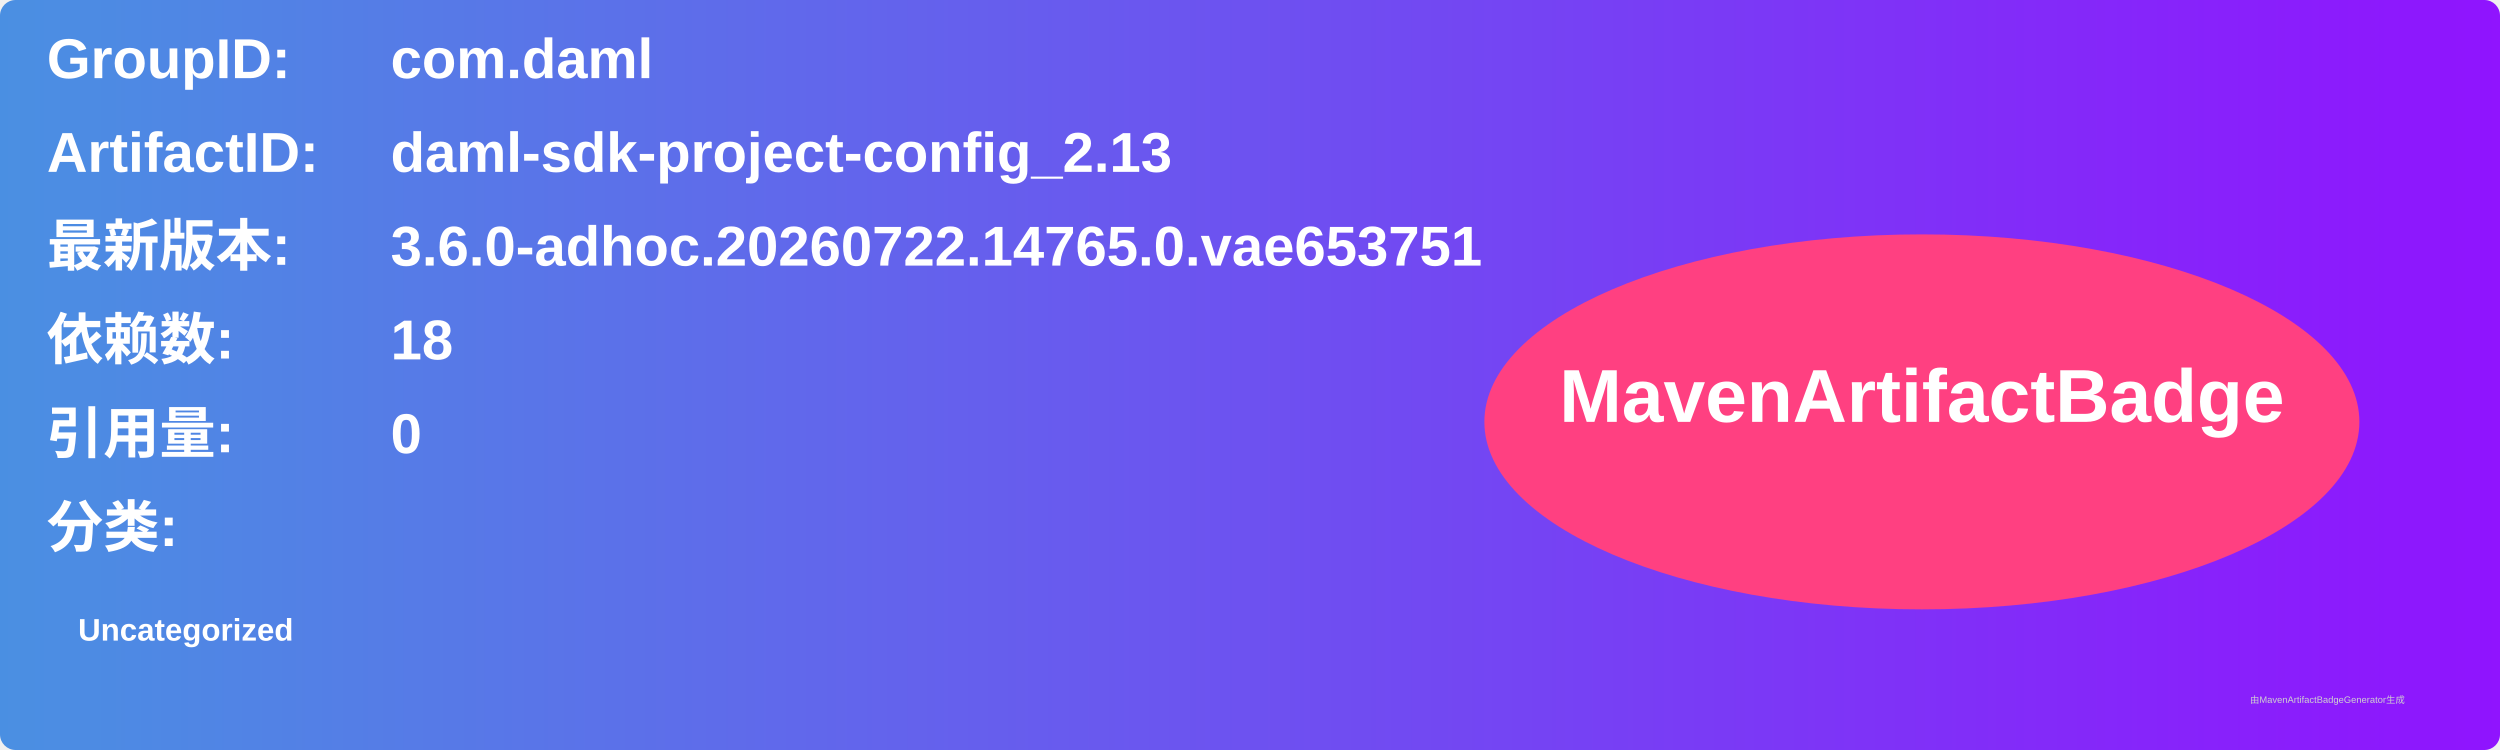
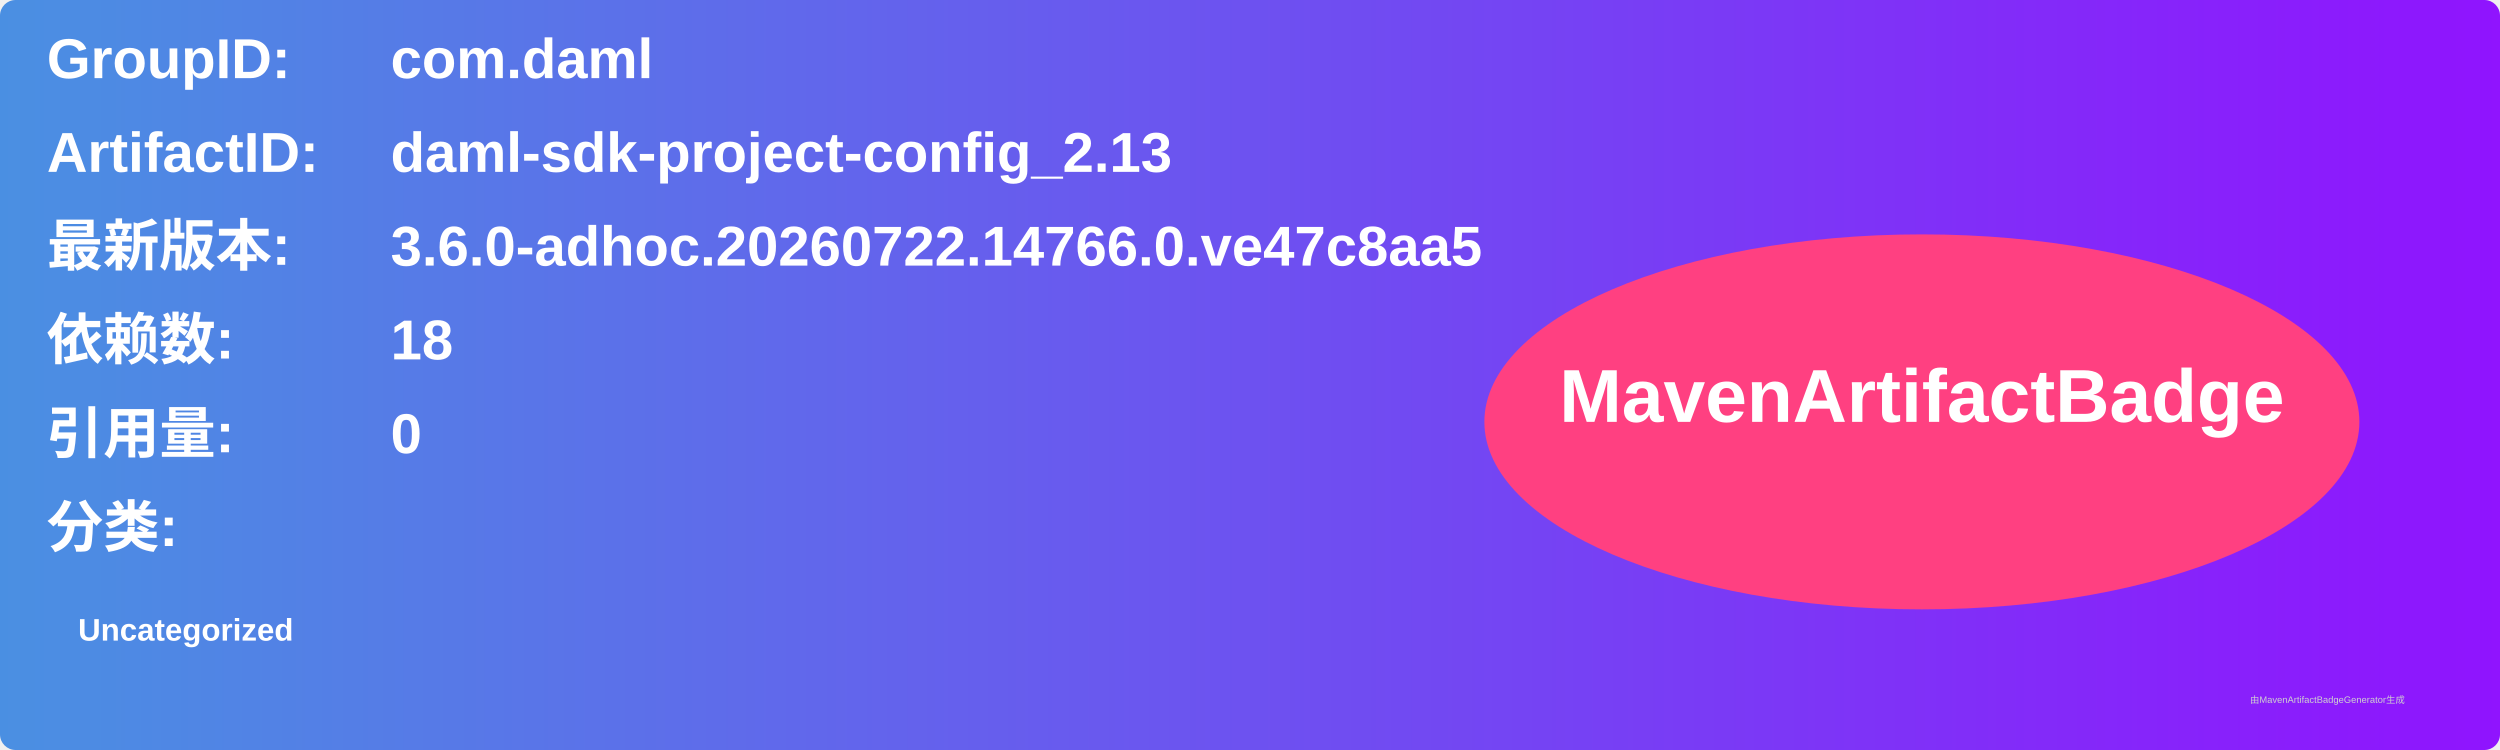
<svg xmlns="http://www.w3.org/2000/svg" width="800" height="240" viewBox="0 0 800 240">
  <linearGradient id="grad" x1="0%" y1="0%" x2="100%" y2="0%">
    <stop offset="0%" stop-color="#4a90e2" />
    <stop offset="100%" stop-color="#9013fe" />
  </linearGradient>
  <rect width="100%" height="100%" rx="5" ry="5" fill="url(#grad)" />
  <g transform="translate(15, 15)">
    <text x="0" y="10" font-family="Arial" font-size="18" fill="white" font-weight="bold" width="260">GroupID:</text>
    <text x="110" y="10" font-family="Arial" font-size="18" fill="white" font-weight="bold" width="460">com.daml</text>
    <text x="0" y="40" font-family="Arial" font-size="18" fill="white" font-weight="bold" width="260">ArtifactID:</text>
    <text x="110" y="40" font-family="Arial" font-size="18" fill="white" font-weight="bold" width="460">daml-sdk-project-config_2.13</text>
    <text x="0" y="70" font-family="Arial" font-size="18" fill="white" font-weight="bold">最新版本:</text>
    <text x="110" y="70" font-family="Arial" font-size="18" fill="white" font-weight="bold">
-       <tspan font-weight="bold">3.6.0-adhoc.20260722.14765.0.vae653751</tspan>
+       <tspan font-weight="bold">3.6.0-adhoc.20260722.14766.0.ve47c8aa5</tspan>
    </text>
    <text x="0" y="100" font-family="Arial" font-size="18" fill="white" font-weight="bold">依赖数: </text>
    <text x="110" y="100" font-family="Arial" font-size="18" fill="white">
      <tspan font-weight="bold">18</tspan>
    </text>
    <text x="0" y="130" font-family="Arial" font-size="18" fill="white" font-weight="bold">引用量: </text>
    <text x="110" y="130" font-family="Arial" font-size="18" fill="white">
      <tspan font-weight="bold">0</tspan>
    </text>
    <text x="0" y="160" font-family="Arial" font-size="18" fill="white" font-weight="bold">分类:</text>
    <text x="10" y="190" font-family="Arial" font-size="10" fill="white">
      <tspan font-weight="bold">Uncategorized</tspan>
    </text>
    <ellipse cx="600" cy="120" rx="140" ry="60" fill="#ff4081" />
    <text x="600" y="120" text-anchor="middle" font-family="Arial" font-size="24" fill="white" font-weight="bold">MavenArtifactBadge</text>
  </g>
  <text x="720" y="225" font-family="Arial" font-size="3" fill="#d0d0d0">由MavenArtifactBadgeGenerator生成</text>
</svg>
